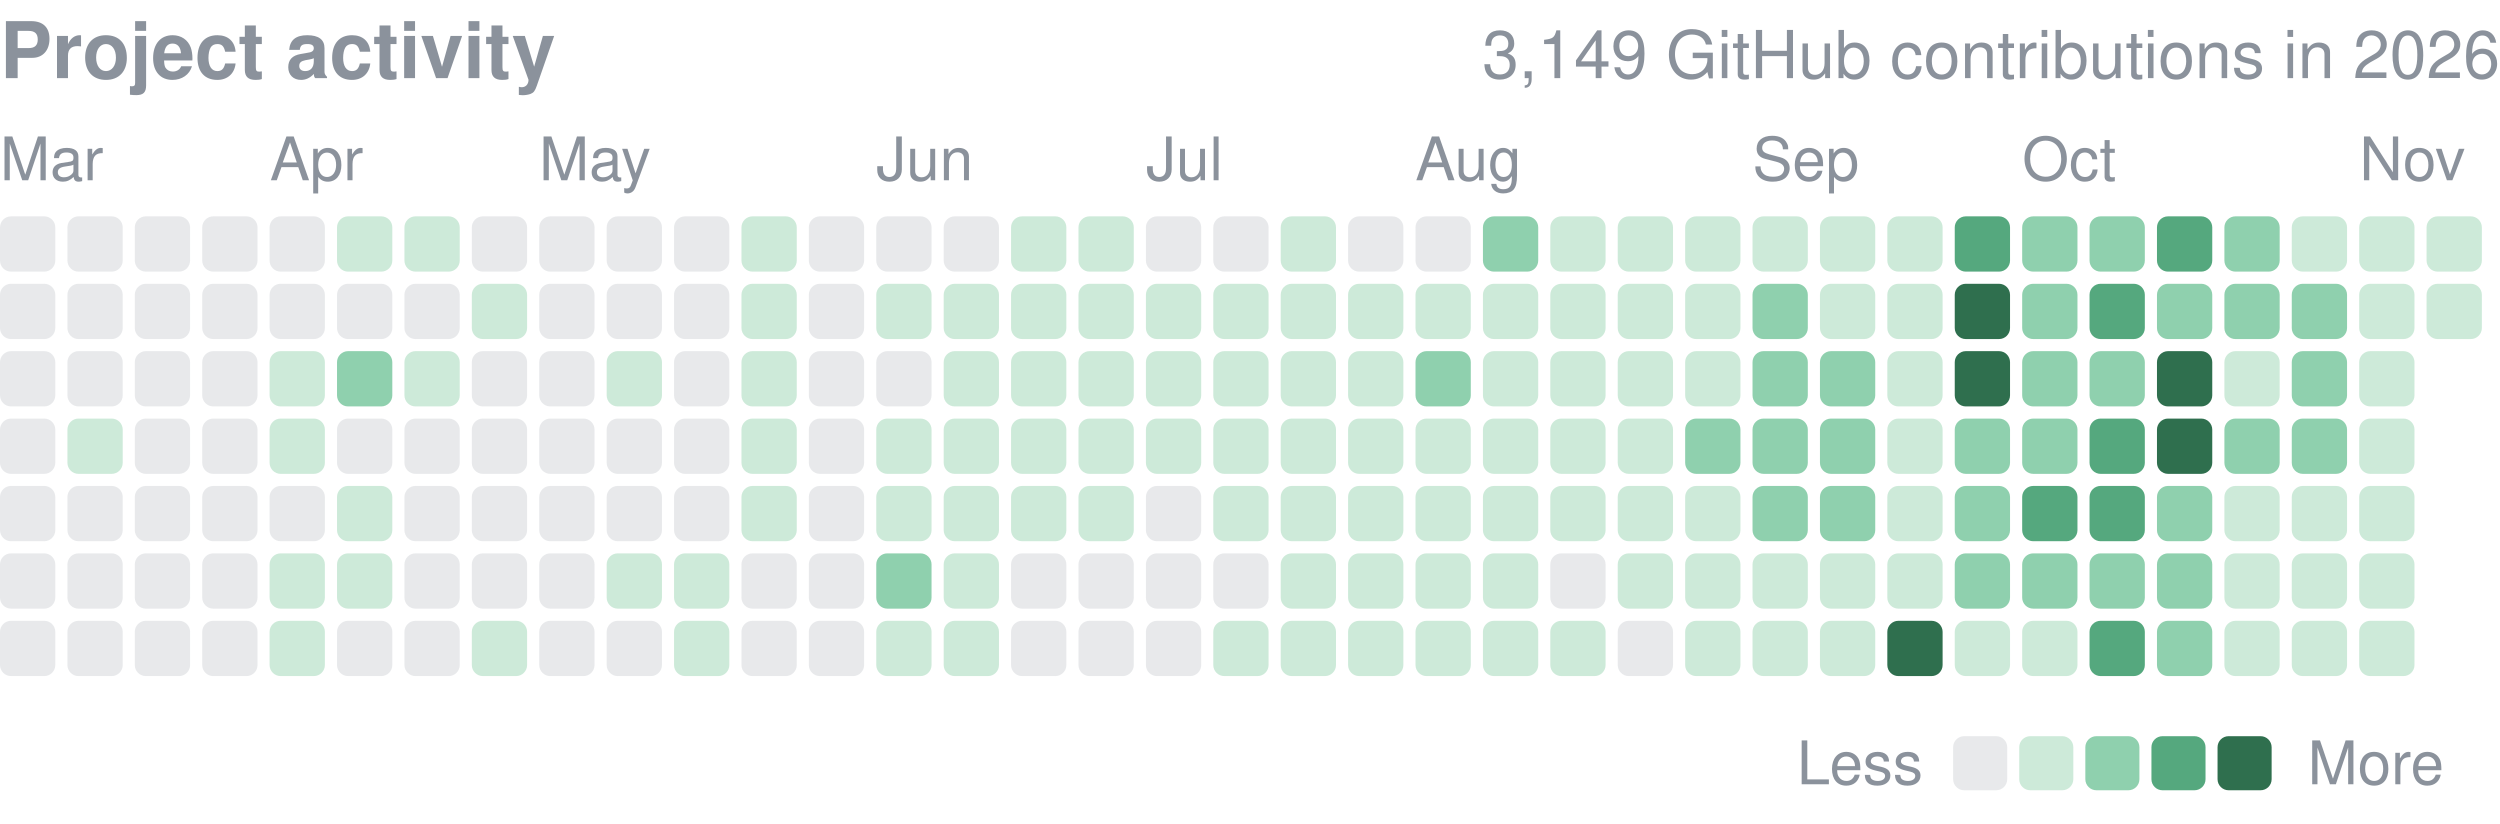
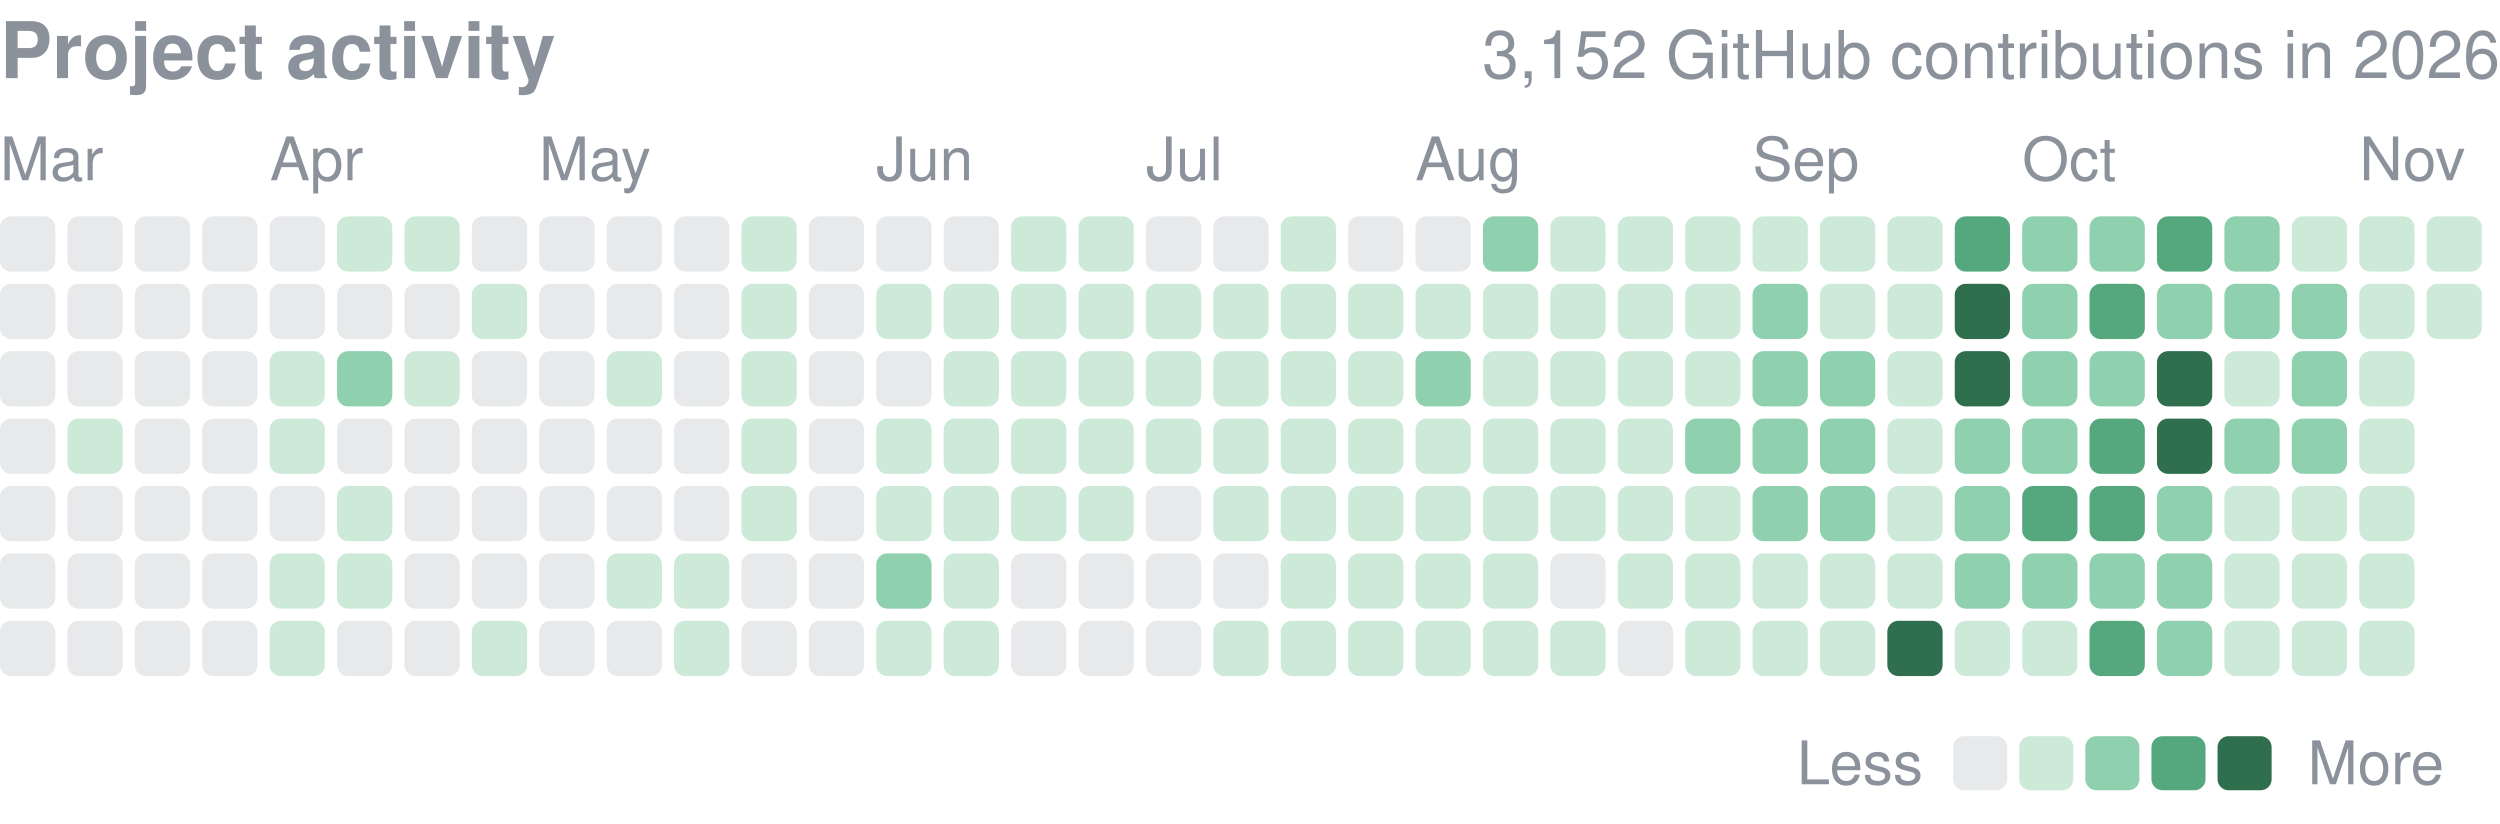
<svg xmlns="http://www.w3.org/2000/svg" width="416" height="137" viewBox="0 0 416 137" role="img" aria-label="yjinyoo GitHub contributions per day in 2026">
  <style>text{font-family:-apple-system,BlinkMacSystemFont,"Segoe UI",Helvetica,Arial,sans-serif}</style>
  <text x="0" y="13" font-size="13" font-weight="600" fill="#8b929c">Project activity</text>
-   <text x="416" y="13" font-size="11" fill="#8b929c" text-anchor="end">3,149 GitHub contributions in 2026</text>
+   <text x="416" y="13" font-size="11" fill="#8b929c" text-anchor="end">3,152 GitHub contributions in 2026</text>
  <text x="0.0" y="30" font-size="10" fill="#8b929c">Mar</text>
  <text x="44.9" y="30" font-size="10" fill="#8b929c">Apr</text>
  <text x="89.7" y="30" font-size="10" fill="#8b929c">May</text>
  <text x="145.8" y="30" font-size="10" fill="#8b929c">Jun</text>
  <text x="190.7" y="30" font-size="10" fill="#8b929c">Jul</text>
  <text x="235.5" y="30" font-size="10" fill="#8b929c">Aug</text>
  <text x="291.6" y="30" font-size="10" fill="#8b929c">Sep</text>
  <text x="336.5" y="30" font-size="10" fill="#8b929c">Oct</text>
  <text x="392.6" y="30" font-size="10" fill="#8b929c">Nov</text>
  <rect x="0.00" y="36.00" width="9.2" height="9.2" rx="1.84" fill="#8b929c" opacity="0.2" />
  <rect x="0.00" y="47.22" width="9.2" height="9.2" rx="1.84" fill="#8b929c" opacity="0.2" />
  <rect x="0.00" y="58.43" width="9.2" height="9.2" rx="1.84" fill="#8b929c" opacity="0.2" />
  <rect x="0.00" y="69.65" width="9.2" height="9.2" rx="1.84" fill="#8b929c" opacity="0.2" />
  <rect x="0.00" y="80.86" width="9.2" height="9.2" rx="1.84" fill="#8b929c" opacity="0.2" />
  <rect x="0.00" y="92.08" width="9.2" height="9.2" rx="1.84" fill="#8b929c" opacity="0.2" />
  <rect x="0.00" y="103.30" width="9.2" height="9.2" rx="1.84" fill="#8b929c" opacity="0.2" />
  <rect x="11.22" y="36.00" width="9.2" height="9.2" rx="1.84" fill="#8b929c" opacity="0.2" />
  <rect x="11.22" y="47.22" width="9.2" height="9.2" rx="1.84" fill="#8b929c" opacity="0.2" />
  <rect x="11.22" y="58.43" width="9.2" height="9.2" rx="1.84" fill="#8b929c" opacity="0.2" />
  <rect x="11.22" y="69.65" width="9.2" height="9.2" rx="1.84" fill="#cdead9" />
  <rect x="11.22" y="80.86" width="9.2" height="9.2" rx="1.84" fill="#8b929c" opacity="0.2" />
  <rect x="11.22" y="92.08" width="9.2" height="9.2" rx="1.84" fill="#8b929c" opacity="0.2" />
  <rect x="11.22" y="103.30" width="9.2" height="9.2" rx="1.84" fill="#8b929c" opacity="0.2" />
  <rect x="22.43" y="36.00" width="9.2" height="9.2" rx="1.84" fill="#8b929c" opacity="0.2" />
  <rect x="22.43" y="47.22" width="9.2" height="9.2" rx="1.84" fill="#8b929c" opacity="0.2" />
  <rect x="22.43" y="58.43" width="9.2" height="9.2" rx="1.84" fill="#8b929c" opacity="0.2" />
  <rect x="22.43" y="69.65" width="9.2" height="9.2" rx="1.84" fill="#8b929c" opacity="0.2" />
  <rect x="22.43" y="80.86" width="9.2" height="9.2" rx="1.84" fill="#8b929c" opacity="0.2" />
  <rect x="22.43" y="92.08" width="9.2" height="9.2" rx="1.84" fill="#8b929c" opacity="0.2" />
  <rect x="22.43" y="103.30" width="9.2" height="9.2" rx="1.84" fill="#8b929c" opacity="0.2" />
  <rect x="33.65" y="36.00" width="9.2" height="9.2" rx="1.84" fill="#8b929c" opacity="0.2" />
  <rect x="33.65" y="47.22" width="9.2" height="9.2" rx="1.84" fill="#8b929c" opacity="0.2" />
  <rect x="33.65" y="58.43" width="9.2" height="9.2" rx="1.84" fill="#8b929c" opacity="0.2" />
  <rect x="33.65" y="69.65" width="9.2" height="9.2" rx="1.84" fill="#8b929c" opacity="0.2" />
  <rect x="33.65" y="80.86" width="9.2" height="9.2" rx="1.84" fill="#8b929c" opacity="0.2" />
  <rect x="33.65" y="92.08" width="9.2" height="9.2" rx="1.84" fill="#8b929c" opacity="0.2" />
  <rect x="33.65" y="103.30" width="9.2" height="9.2" rx="1.84" fill="#8b929c" opacity="0.2" />
  <rect x="44.86" y="36.00" width="9.2" height="9.2" rx="1.84" fill="#8b929c" opacity="0.2" />
  <rect x="44.86" y="47.22" width="9.2" height="9.2" rx="1.84" fill="#8b929c" opacity="0.2" />
  <rect x="44.86" y="58.43" width="9.2" height="9.2" rx="1.84" fill="#cdead9" />
  <rect x="44.86" y="69.65" width="9.2" height="9.2" rx="1.84" fill="#cdead9" />
  <rect x="44.86" y="80.86" width="9.2" height="9.2" rx="1.84" fill="#8b929c" opacity="0.2" />
  <rect x="44.86" y="92.08" width="9.2" height="9.2" rx="1.84" fill="#cdead9" />
  <rect x="44.86" y="103.30" width="9.2" height="9.2" rx="1.84" fill="#cdead9" />
  <rect x="56.08" y="36.00" width="9.2" height="9.2" rx="1.84" fill="#cdead9" />
  <rect x="56.08" y="47.22" width="9.2" height="9.2" rx="1.84" fill="#8b929c" opacity="0.2" />
  <rect x="56.08" y="58.43" width="9.2" height="9.2" rx="1.84" fill="#8fd0ae" />
  <rect x="56.08" y="69.65" width="9.2" height="9.2" rx="1.84" fill="#8b929c" opacity="0.2" />
  <rect x="56.08" y="80.86" width="9.2" height="9.2" rx="1.84" fill="#cdead9" />
  <rect x="56.08" y="92.08" width="9.2" height="9.2" rx="1.84" fill="#cdead9" />
  <rect x="56.08" y="103.30" width="9.2" height="9.2" rx="1.84" fill="#8b929c" opacity="0.2" />
  <rect x="67.30" y="36.00" width="9.2" height="9.2" rx="1.84" fill="#cdead9" />
  <rect x="67.30" y="47.22" width="9.2" height="9.2" rx="1.84" fill="#8b929c" opacity="0.2" />
  <rect x="67.30" y="58.43" width="9.2" height="9.2" rx="1.84" fill="#cdead9" />
  <rect x="67.30" y="69.65" width="9.2" height="9.2" rx="1.84" fill="#8b929c" opacity="0.2" />
  <rect x="67.30" y="80.86" width="9.2" height="9.2" rx="1.84" fill="#8b929c" opacity="0.2" />
  <rect x="67.30" y="92.08" width="9.2" height="9.2" rx="1.84" fill="#8b929c" opacity="0.2" />
  <rect x="67.30" y="103.30" width="9.2" height="9.2" rx="1.84" fill="#8b929c" opacity="0.2" />
  <rect x="78.51" y="36.00" width="9.2" height="9.2" rx="1.84" fill="#8b929c" opacity="0.2" />
  <rect x="78.51" y="47.22" width="9.2" height="9.2" rx="1.84" fill="#cdead9" />
  <rect x="78.51" y="58.43" width="9.2" height="9.2" rx="1.84" fill="#8b929c" opacity="0.2" />
  <rect x="78.51" y="69.65" width="9.2" height="9.2" rx="1.84" fill="#8b929c" opacity="0.2" />
  <rect x="78.51" y="80.86" width="9.2" height="9.2" rx="1.84" fill="#8b929c" opacity="0.2" />
  <rect x="78.51" y="92.08" width="9.2" height="9.2" rx="1.84" fill="#8b929c" opacity="0.2" />
  <rect x="78.51" y="103.30" width="9.2" height="9.2" rx="1.84" fill="#cdead9" />
  <rect x="89.73" y="36.00" width="9.2" height="9.2" rx="1.84" fill="#8b929c" opacity="0.2" />
  <rect x="89.73" y="47.22" width="9.2" height="9.2" rx="1.84" fill="#8b929c" opacity="0.2" />
  <rect x="89.73" y="58.43" width="9.2" height="9.2" rx="1.84" fill="#8b929c" opacity="0.2" />
  <rect x="89.73" y="69.65" width="9.2" height="9.2" rx="1.84" fill="#8b929c" opacity="0.2" />
  <rect x="89.73" y="80.86" width="9.2" height="9.2" rx="1.84" fill="#8b929c" opacity="0.2" />
  <rect x="89.73" y="92.08" width="9.2" height="9.2" rx="1.84" fill="#8b929c" opacity="0.2" />
  <rect x="89.73" y="103.30" width="9.2" height="9.2" rx="1.84" fill="#8b929c" opacity="0.2" />
  <rect x="100.95" y="36.00" width="9.2" height="9.2" rx="1.84" fill="#8b929c" opacity="0.2" />
  <rect x="100.95" y="47.22" width="9.2" height="9.2" rx="1.84" fill="#8b929c" opacity="0.2" />
  <rect x="100.95" y="58.43" width="9.2" height="9.2" rx="1.84" fill="#cdead9" />
  <rect x="100.95" y="69.65" width="9.2" height="9.2" rx="1.84" fill="#8b929c" opacity="0.2" />
  <rect x="100.95" y="80.86" width="9.2" height="9.2" rx="1.84" fill="#8b929c" opacity="0.2" />
  <rect x="100.95" y="92.08" width="9.2" height="9.2" rx="1.84" fill="#cdead9" />
  <rect x="100.95" y="103.30" width="9.2" height="9.2" rx="1.84" fill="#8b929c" opacity="0.2" />
  <rect x="112.16" y="36.00" width="9.2" height="9.2" rx="1.84" fill="#8b929c" opacity="0.2" />
  <rect x="112.16" y="47.22" width="9.2" height="9.2" rx="1.84" fill="#8b929c" opacity="0.2" />
  <rect x="112.16" y="58.43" width="9.2" height="9.2" rx="1.84" fill="#8b929c" opacity="0.2" />
  <rect x="112.16" y="69.65" width="9.2" height="9.2" rx="1.84" fill="#8b929c" opacity="0.2" />
  <rect x="112.16" y="80.86" width="9.2" height="9.2" rx="1.84" fill="#8b929c" opacity="0.2" />
  <rect x="112.16" y="92.08" width="9.2" height="9.2" rx="1.84" fill="#cdead9" />
  <rect x="112.16" y="103.30" width="9.2" height="9.2" rx="1.84" fill="#cdead9" />
  <rect x="123.38" y="36.00" width="9.2" height="9.2" rx="1.84" fill="#cdead9" />
  <rect x="123.38" y="47.22" width="9.2" height="9.2" rx="1.84" fill="#cdead9" />
  <rect x="123.38" y="58.43" width="9.2" height="9.2" rx="1.84" fill="#cdead9" />
  <rect x="123.38" y="69.65" width="9.2" height="9.2" rx="1.84" fill="#cdead9" />
  <rect x="123.38" y="80.86" width="9.2" height="9.2" rx="1.84" fill="#cdead9" />
  <rect x="123.38" y="92.08" width="9.2" height="9.2" rx="1.84" fill="#8b929c" opacity="0.2" />
  <rect x="123.38" y="103.30" width="9.2" height="9.2" rx="1.84" fill="#8b929c" opacity="0.2" />
  <rect x="134.59" y="36.00" width="9.2" height="9.2" rx="1.84" fill="#8b929c" opacity="0.2" />
  <rect x="134.59" y="47.22" width="9.2" height="9.2" rx="1.84" fill="#8b929c" opacity="0.2" />
  <rect x="134.59" y="58.43" width="9.2" height="9.2" rx="1.84" fill="#8b929c" opacity="0.2" />
  <rect x="134.59" y="69.65" width="9.2" height="9.2" rx="1.84" fill="#8b929c" opacity="0.2" />
  <rect x="134.59" y="80.86" width="9.2" height="9.2" rx="1.84" fill="#8b929c" opacity="0.2" />
  <rect x="134.59" y="92.08" width="9.2" height="9.2" rx="1.84" fill="#8b929c" opacity="0.2" />
  <rect x="134.59" y="103.30" width="9.2" height="9.2" rx="1.84" fill="#8b929c" opacity="0.2" />
  <rect x="145.81" y="36.00" width="9.2" height="9.2" rx="1.84" fill="#8b929c" opacity="0.2" />
  <rect x="145.81" y="47.22" width="9.2" height="9.2" rx="1.84" fill="#cdead9" />
  <rect x="145.81" y="58.43" width="9.2" height="9.2" rx="1.84" fill="#8b929c" opacity="0.2" />
  <rect x="145.81" y="69.65" width="9.2" height="9.2" rx="1.84" fill="#cdead9" />
  <rect x="145.81" y="80.86" width="9.2" height="9.2" rx="1.84" fill="#cdead9" />
  <rect x="145.81" y="92.08" width="9.2" height="9.2" rx="1.84" fill="#8fd0ae" />
  <rect x="145.81" y="103.30" width="9.2" height="9.2" rx="1.84" fill="#cdead9" />
  <rect x="157.03" y="36.00" width="9.2" height="9.2" rx="1.84" fill="#8b929c" opacity="0.2" />
  <rect x="157.03" y="47.22" width="9.2" height="9.2" rx="1.84" fill="#cdead9" />
  <rect x="157.03" y="58.43" width="9.2" height="9.2" rx="1.84" fill="#cdead9" />
  <rect x="157.03" y="69.65" width="9.2" height="9.2" rx="1.84" fill="#cdead9" />
  <rect x="157.03" y="80.86" width="9.2" height="9.2" rx="1.84" fill="#cdead9" />
  <rect x="157.03" y="92.08" width="9.2" height="9.2" rx="1.84" fill="#cdead9" />
  <rect x="157.03" y="103.30" width="9.2" height="9.2" rx="1.84" fill="#cdead9" />
  <rect x="168.24" y="36.00" width="9.2" height="9.2" rx="1.84" fill="#cdead9" />
  <rect x="168.24" y="47.22" width="9.2" height="9.2" rx="1.84" fill="#cdead9" />
  <rect x="168.24" y="58.43" width="9.2" height="9.2" rx="1.84" fill="#cdead9" />
  <rect x="168.24" y="69.65" width="9.2" height="9.2" rx="1.84" fill="#cdead9" />
  <rect x="168.24" y="80.86" width="9.2" height="9.2" rx="1.84" fill="#cdead9" />
  <rect x="168.24" y="92.08" width="9.2" height="9.2" rx="1.84" fill="#8b929c" opacity="0.2" />
  <rect x="168.24" y="103.30" width="9.2" height="9.2" rx="1.84" fill="#8b929c" opacity="0.2" />
  <rect x="179.46" y="36.00" width="9.2" height="9.2" rx="1.84" fill="#cdead9" />
  <rect x="179.46" y="47.22" width="9.2" height="9.2" rx="1.84" fill="#cdead9" />
  <rect x="179.46" y="58.43" width="9.2" height="9.2" rx="1.84" fill="#cdead9" />
  <rect x="179.46" y="69.65" width="9.2" height="9.2" rx="1.84" fill="#cdead9" />
  <rect x="179.46" y="80.86" width="9.2" height="9.2" rx="1.84" fill="#cdead9" />
  <rect x="179.46" y="92.08" width="9.2" height="9.2" rx="1.84" fill="#8b929c" opacity="0.2" />
  <rect x="179.46" y="103.30" width="9.2" height="9.2" rx="1.84" fill="#8b929c" opacity="0.2" />
  <rect x="190.68" y="36.00" width="9.2" height="9.2" rx="1.84" fill="#8b929c" opacity="0.2" />
  <rect x="190.68" y="47.22" width="9.2" height="9.2" rx="1.84" fill="#cdead9" />
  <rect x="190.68" y="58.43" width="9.2" height="9.2" rx="1.84" fill="#cdead9" />
  <rect x="190.68" y="69.65" width="9.2" height="9.2" rx="1.84" fill="#cdead9" />
  <rect x="190.68" y="80.86" width="9.2" height="9.2" rx="1.84" fill="#8b929c" opacity="0.2" />
  <rect x="190.68" y="92.08" width="9.2" height="9.2" rx="1.84" fill="#8b929c" opacity="0.2" />
  <rect x="190.68" y="103.30" width="9.2" height="9.2" rx="1.84" fill="#8b929c" opacity="0.2" />
  <rect x="201.89" y="36.00" width="9.2" height="9.2" rx="1.84" fill="#8b929c" opacity="0.2" />
  <rect x="201.89" y="47.22" width="9.2" height="9.2" rx="1.84" fill="#cdead9" />
  <rect x="201.89" y="58.43" width="9.2" height="9.2" rx="1.84" fill="#cdead9" />
  <rect x="201.89" y="69.65" width="9.2" height="9.2" rx="1.84" fill="#cdead9" />
  <rect x="201.89" y="80.86" width="9.2" height="9.2" rx="1.84" fill="#cdead9" />
  <rect x="201.89" y="92.08" width="9.2" height="9.2" rx="1.84" fill="#8b929c" opacity="0.2" />
  <rect x="201.89" y="103.30" width="9.2" height="9.2" rx="1.84" fill="#cdead9" />
  <rect x="213.11" y="36.00" width="9.2" height="9.2" rx="1.84" fill="#cdead9" />
  <rect x="213.11" y="47.22" width="9.2" height="9.2" rx="1.84" fill="#cdead9" />
  <rect x="213.11" y="58.43" width="9.2" height="9.2" rx="1.84" fill="#cdead9" />
  <rect x="213.11" y="69.65" width="9.2" height="9.2" rx="1.84" fill="#cdead9" />
  <rect x="213.11" y="80.86" width="9.2" height="9.2" rx="1.84" fill="#cdead9" />
  <rect x="213.11" y="92.08" width="9.2" height="9.2" rx="1.84" fill="#cdead9" />
  <rect x="213.11" y="103.30" width="9.2" height="9.2" rx="1.84" fill="#cdead9" />
  <rect x="224.32" y="36.00" width="9.2" height="9.2" rx="1.84" fill="#8b929c" opacity="0.2" />
  <rect x="224.32" y="47.22" width="9.2" height="9.2" rx="1.84" fill="#cdead9" />
  <rect x="224.32" y="58.43" width="9.2" height="9.2" rx="1.84" fill="#cdead9" />
  <rect x="224.32" y="69.65" width="9.2" height="9.2" rx="1.84" fill="#cdead9" />
  <rect x="224.32" y="80.86" width="9.2" height="9.2" rx="1.84" fill="#cdead9" />
  <rect x="224.32" y="92.08" width="9.2" height="9.2" rx="1.84" fill="#cdead9" />
  <rect x="224.32" y="103.30" width="9.2" height="9.2" rx="1.84" fill="#cdead9" />
  <rect x="235.54" y="36.00" width="9.2" height="9.2" rx="1.84" fill="#8b929c" opacity="0.2" />
  <rect x="235.54" y="47.22" width="9.2" height="9.2" rx="1.84" fill="#cdead9" />
  <rect x="235.54" y="58.43" width="9.2" height="9.2" rx="1.84" fill="#8fd0ae" />
  <rect x="235.54" y="69.65" width="9.2" height="9.2" rx="1.84" fill="#cdead9" />
  <rect x="235.54" y="80.86" width="9.2" height="9.2" rx="1.84" fill="#cdead9" />
  <rect x="235.54" y="92.08" width="9.2" height="9.2" rx="1.84" fill="#cdead9" />
  <rect x="235.54" y="103.30" width="9.2" height="9.2" rx="1.84" fill="#cdead9" />
  <rect x="246.76" y="36.00" width="9.2" height="9.2" rx="1.84" fill="#8fd0ae" />
  <rect x="246.76" y="47.22" width="9.2" height="9.2" rx="1.84" fill="#cdead9" />
  <rect x="246.76" y="58.43" width="9.2" height="9.2" rx="1.84" fill="#cdead9" />
  <rect x="246.76" y="69.65" width="9.2" height="9.2" rx="1.84" fill="#cdead9" />
  <rect x="246.76" y="80.86" width="9.2" height="9.2" rx="1.84" fill="#cdead9" />
  <rect x="246.76" y="92.08" width="9.2" height="9.2" rx="1.84" fill="#cdead9" />
  <rect x="246.76" y="103.30" width="9.2" height="9.2" rx="1.84" fill="#cdead9" />
  <rect x="257.97" y="36.00" width="9.2" height="9.2" rx="1.84" fill="#cdead9" />
  <rect x="257.97" y="47.22" width="9.2" height="9.2" rx="1.84" fill="#cdead9" />
  <rect x="257.97" y="58.43" width="9.2" height="9.2" rx="1.84" fill="#cdead9" />
  <rect x="257.97" y="69.65" width="9.2" height="9.2" rx="1.84" fill="#cdead9" />
  <rect x="257.97" y="80.86" width="9.2" height="9.2" rx="1.84" fill="#cdead9" />
  <rect x="257.97" y="92.08" width="9.2" height="9.2" rx="1.84" fill="#8b929c" opacity="0.2" />
  <rect x="257.97" y="103.30" width="9.2" height="9.2" rx="1.84" fill="#cdead9" />
  <rect x="269.19" y="36.00" width="9.2" height="9.2" rx="1.84" fill="#cdead9" />
  <rect x="269.19" y="47.22" width="9.2" height="9.2" rx="1.84" fill="#cdead9" />
  <rect x="269.19" y="58.43" width="9.2" height="9.2" rx="1.84" fill="#cdead9" />
  <rect x="269.19" y="69.65" width="9.2" height="9.2" rx="1.84" fill="#cdead9" />
  <rect x="269.19" y="80.86" width="9.2" height="9.2" rx="1.84" fill="#cdead9" />
  <rect x="269.19" y="92.08" width="9.2" height="9.2" rx="1.84" fill="#cdead9" />
  <rect x="269.19" y="103.30" width="9.2" height="9.2" rx="1.84" fill="#8b929c" opacity="0.2" />
  <rect x="280.41" y="36.00" width="9.2" height="9.2" rx="1.84" fill="#cdead9" />
  <rect x="280.41" y="47.22" width="9.2" height="9.2" rx="1.84" fill="#cdead9" />
  <rect x="280.41" y="58.43" width="9.2" height="9.2" rx="1.84" fill="#cdead9" />
  <rect x="280.41" y="69.65" width="9.2" height="9.2" rx="1.84" fill="#8fd0ae" />
  <rect x="280.41" y="80.86" width="9.2" height="9.2" rx="1.84" fill="#cdead9" />
  <rect x="280.41" y="92.08" width="9.2" height="9.2" rx="1.84" fill="#cdead9" />
  <rect x="280.41" y="103.30" width="9.2" height="9.2" rx="1.84" fill="#cdead9" />
  <rect x="291.62" y="36.00" width="9.2" height="9.2" rx="1.84" fill="#cdead9" />
  <rect x="291.62" y="47.22" width="9.2" height="9.2" rx="1.84" fill="#8fd0ae" />
  <rect x="291.62" y="58.43" width="9.2" height="9.2" rx="1.84" fill="#8fd0ae" />
  <rect x="291.62" y="69.65" width="9.2" height="9.2" rx="1.84" fill="#8fd0ae" />
  <rect x="291.62" y="80.86" width="9.2" height="9.2" rx="1.84" fill="#8fd0ae" />
  <rect x="291.62" y="92.08" width="9.2" height="9.2" rx="1.84" fill="#cdead9" />
  <rect x="291.62" y="103.30" width="9.2" height="9.2" rx="1.84" fill="#cdead9" />
  <rect x="302.84" y="36.00" width="9.2" height="9.2" rx="1.84" fill="#cdead9" />
  <rect x="302.84" y="47.22" width="9.2" height="9.2" rx="1.84" fill="#cdead9" />
  <rect x="302.84" y="58.43" width="9.2" height="9.2" rx="1.84" fill="#8fd0ae" />
  <rect x="302.84" y="69.65" width="9.2" height="9.2" rx="1.84" fill="#8fd0ae" />
  <rect x="302.84" y="80.86" width="9.2" height="9.2" rx="1.84" fill="#8fd0ae" />
  <rect x="302.84" y="92.08" width="9.2" height="9.2" rx="1.84" fill="#cdead9" />
  <rect x="302.84" y="103.30" width="9.2" height="9.2" rx="1.84" fill="#cdead9" />
  <rect x="314.05" y="36.00" width="9.2" height="9.2" rx="1.84" fill="#cdead9" />
  <rect x="314.05" y="47.22" width="9.2" height="9.2" rx="1.84" fill="#cdead9" />
  <rect x="314.05" y="58.43" width="9.2" height="9.2" rx="1.84" fill="#cdead9" />
  <rect x="314.05" y="69.65" width="9.2" height="9.2" rx="1.84" fill="#cdead9" />
  <rect x="314.05" y="80.86" width="9.2" height="9.2" rx="1.84" fill="#cdead9" />
  <rect x="314.05" y="92.08" width="9.2" height="9.2" rx="1.84" fill="#cdead9" />
  <rect x="314.05" y="103.30" width="9.2" height="9.2" rx="1.84" fill="#2f6f4e" />
  <rect x="325.27" y="36.00" width="9.2" height="9.2" rx="1.84" fill="#55a87e" />
  <rect x="325.27" y="47.22" width="9.2" height="9.2" rx="1.84" fill="#2f6f4e" />
  <rect x="325.27" y="58.43" width="9.2" height="9.2" rx="1.84" fill="#2f6f4e" />
  <rect x="325.27" y="69.65" width="9.2" height="9.2" rx="1.84" fill="#8fd0ae" />
  <rect x="325.27" y="80.86" width="9.2" height="9.2" rx="1.84" fill="#8fd0ae" />
  <rect x="325.27" y="92.08" width="9.2" height="9.2" rx="1.84" fill="#8fd0ae" />
  <rect x="325.27" y="103.30" width="9.2" height="9.2" rx="1.84" fill="#cdead9" />
  <rect x="336.49" y="36.00" width="9.2" height="9.2" rx="1.84" fill="#8fd0ae" />
  <rect x="336.49" y="47.22" width="9.2" height="9.2" rx="1.84" fill="#8fd0ae" />
  <rect x="336.49" y="58.43" width="9.2" height="9.2" rx="1.84" fill="#8fd0ae" />
  <rect x="336.49" y="69.65" width="9.2" height="9.2" rx="1.84" fill="#8fd0ae" />
  <rect x="336.49" y="80.86" width="9.2" height="9.2" rx="1.84" fill="#55a87e" />
  <rect x="336.49" y="92.08" width="9.2" height="9.2" rx="1.84" fill="#8fd0ae" />
  <rect x="336.49" y="103.30" width="9.2" height="9.2" rx="1.84" fill="#cdead9" />
  <rect x="347.70" y="36.00" width="9.2" height="9.2" rx="1.84" fill="#8fd0ae" />
  <rect x="347.70" y="47.22" width="9.2" height="9.2" rx="1.84" fill="#55a87e" />
  <rect x="347.70" y="58.43" width="9.2" height="9.2" rx="1.84" fill="#8fd0ae" />
  <rect x="347.70" y="69.65" width="9.2" height="9.2" rx="1.84" fill="#55a87e" />
  <rect x="347.70" y="80.86" width="9.2" height="9.2" rx="1.84" fill="#55a87e" />
  <rect x="347.70" y="92.08" width="9.2" height="9.2" rx="1.84" fill="#8fd0ae" />
  <rect x="347.70" y="103.30" width="9.2" height="9.2" rx="1.84" fill="#55a87e" />
  <rect x="358.92" y="36.00" width="9.2" height="9.2" rx="1.84" fill="#55a87e" />
  <rect x="358.92" y="47.22" width="9.2" height="9.2" rx="1.84" fill="#8fd0ae" />
  <rect x="358.92" y="58.43" width="9.2" height="9.2" rx="1.84" fill="#2f6f4e" />
  <rect x="358.92" y="69.65" width="9.2" height="9.2" rx="1.84" fill="#2f6f4e" />
  <rect x="358.92" y="80.86" width="9.2" height="9.2" rx="1.84" fill="#8fd0ae" />
  <rect x="358.92" y="92.08" width="9.2" height="9.2" rx="1.84" fill="#8fd0ae" />
  <rect x="358.92" y="103.30" width="9.2" height="9.2" rx="1.84" fill="#8fd0ae" />
  <rect x="370.14" y="36.00" width="9.2" height="9.2" rx="1.84" fill="#8fd0ae" />
  <rect x="370.14" y="47.22" width="9.2" height="9.2" rx="1.84" fill="#8fd0ae" />
  <rect x="370.14" y="58.43" width="9.2" height="9.2" rx="1.84" fill="#cdead9" />
  <rect x="370.14" y="69.65" width="9.2" height="9.2" rx="1.84" fill="#8fd0ae" />
  <rect x="370.14" y="80.86" width="9.2" height="9.2" rx="1.84" fill="#cdead9" />
  <rect x="370.14" y="92.08" width="9.2" height="9.2" rx="1.84" fill="#cdead9" />
  <rect x="370.14" y="103.30" width="9.2" height="9.2" rx="1.84" fill="#cdead9" />
  <rect x="381.35" y="36.00" width="9.2" height="9.2" rx="1.84" fill="#cdead9" />
  <rect x="381.35" y="47.22" width="9.2" height="9.2" rx="1.84" fill="#8fd0ae" />
  <rect x="381.35" y="58.43" width="9.2" height="9.2" rx="1.84" fill="#8fd0ae" />
  <rect x="381.35" y="69.65" width="9.2" height="9.2" rx="1.84" fill="#8fd0ae" />
  <rect x="381.35" y="80.86" width="9.2" height="9.2" rx="1.84" fill="#cdead9" />
  <rect x="381.35" y="92.08" width="9.2" height="9.2" rx="1.84" fill="#cdead9" />
  <rect x="381.35" y="103.30" width="9.2" height="9.2" rx="1.84" fill="#cdead9" />
  <rect x="392.57" y="36.00" width="9.2" height="9.2" rx="1.84" fill="#cdead9" />
  <rect x="392.57" y="47.22" width="9.2" height="9.2" rx="1.84" fill="#cdead9" />
  <rect x="392.57" y="58.43" width="9.2" height="9.2" rx="1.84" fill="#cdead9" />
  <rect x="392.57" y="69.65" width="9.2" height="9.2" rx="1.84" fill="#cdead9" />
  <rect x="392.57" y="80.86" width="9.2" height="9.2" rx="1.84" fill="#cdead9" />
  <rect x="392.57" y="92.08" width="9.2" height="9.2" rx="1.84" fill="#cdead9" />
  <rect x="392.57" y="103.30" width="9.2" height="9.2" rx="1.84" fill="#cdead9" />
  <rect x="403.78" y="36.00" width="9.2" height="9.2" rx="1.84" fill="#cdead9" />
  <rect x="403.78" y="47.22" width="9.2" height="9.2" rx="1.84" fill="#cdead9" />
  <text x="299" y="130.5" font-size="10" fill="#8b929c">Less</text>
  <rect x="325" y="122.5" width="9" height="9" rx="1.84" fill="#8b929c" opacity="0.2" />
  <rect x="336.0" y="122.5" width="9" height="9" rx="1.84" fill="#cdead9" />
  <rect x="347.0" y="122.5" width="9" height="9" rx="1.84" fill="#8fd0ae" />
  <rect x="358.0" y="122.5" width="9" height="9" rx="1.84" fill="#55a87e" />
  <rect x="369.0" y="122.5" width="9" height="9" rx="1.84" fill="#2f6f4e" />
  <text x="384.0" y="130.5" font-size="10" fill="#8b929c">More</text>
</svg>
